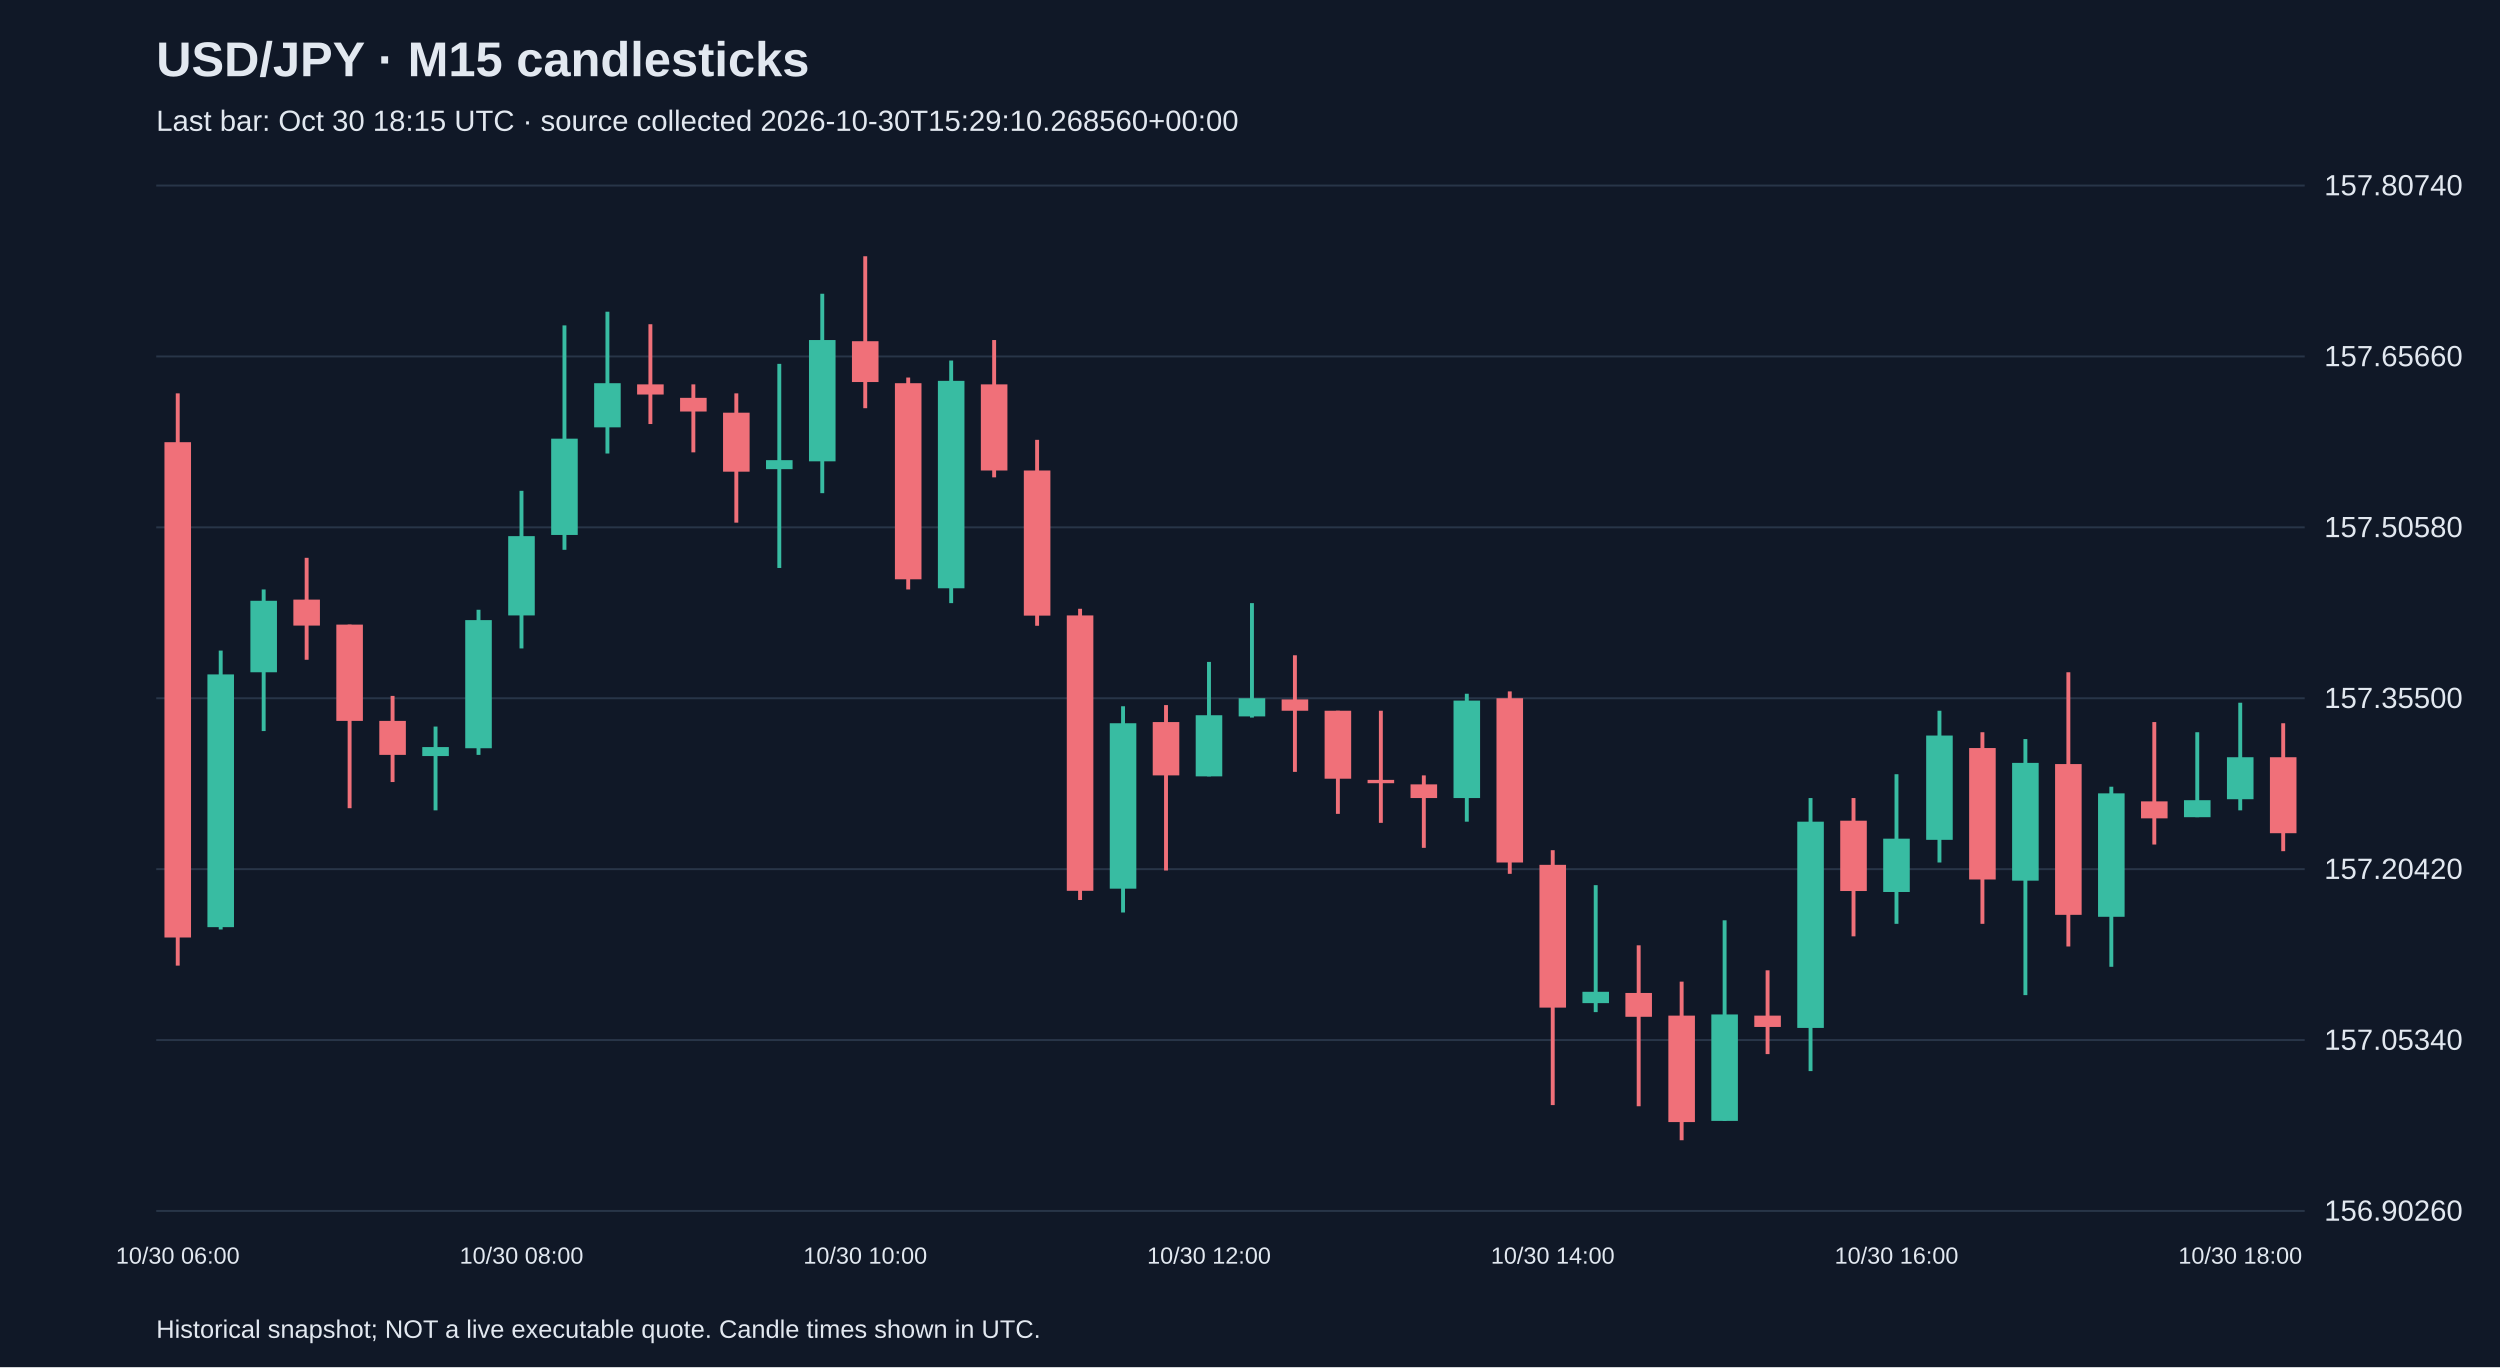
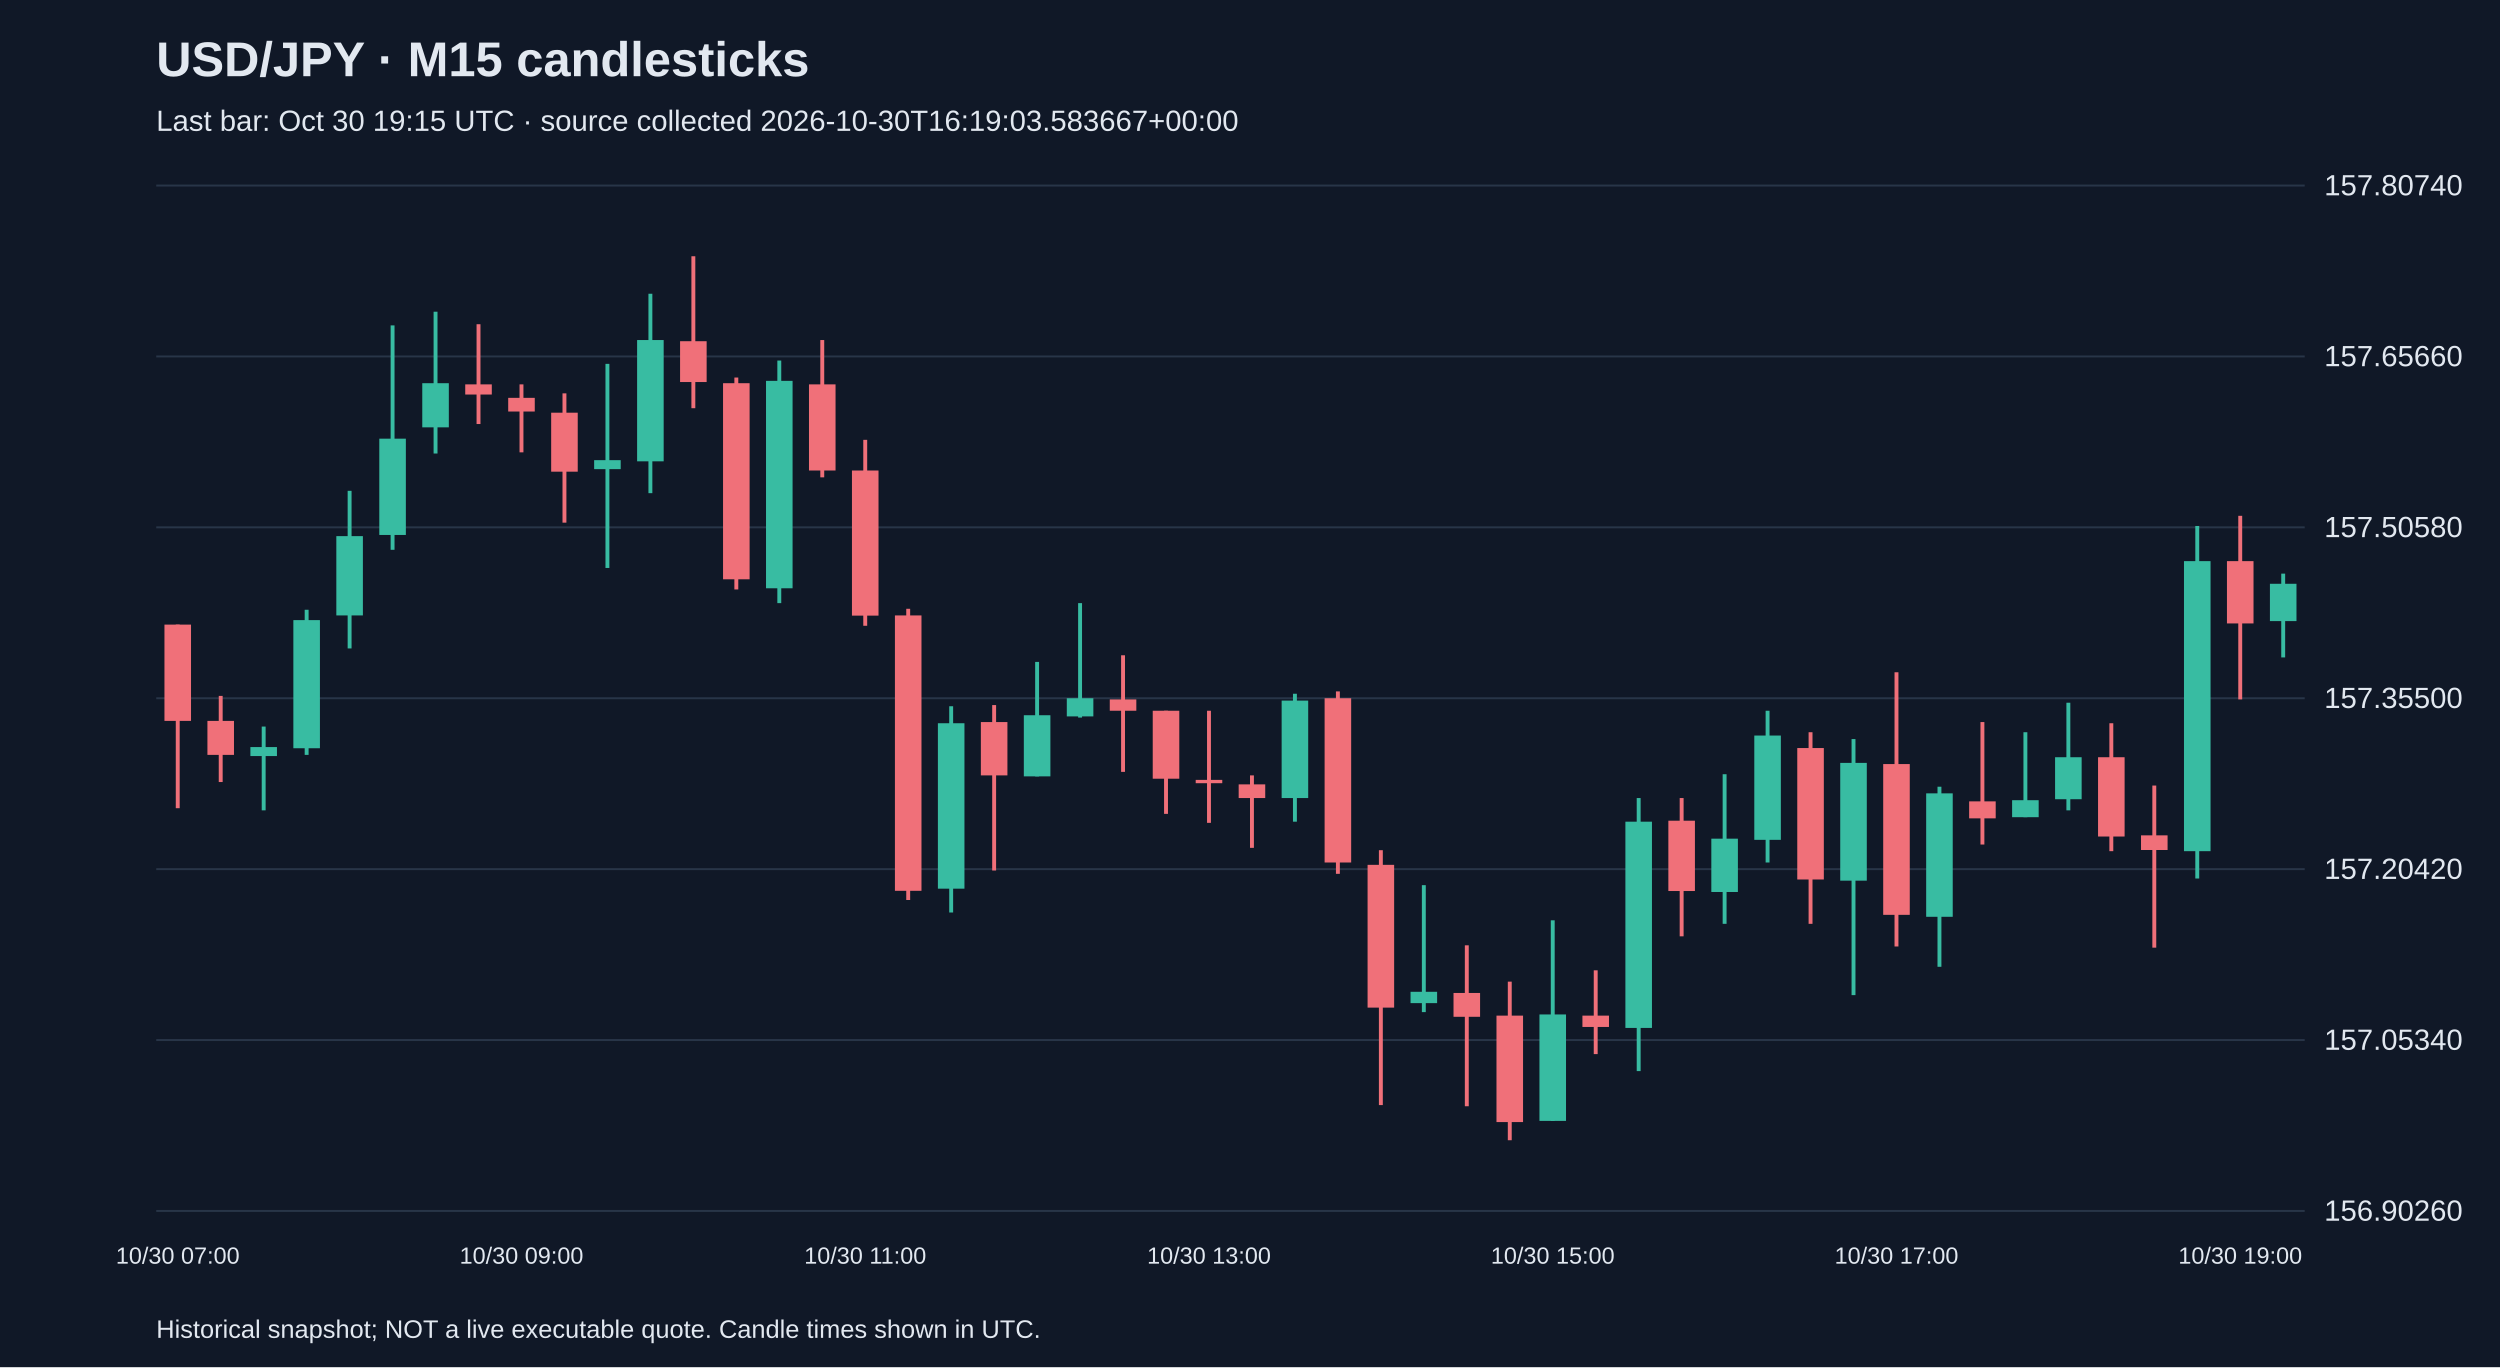
<svg xmlns="http://www.w3.org/2000/svg" viewBox="0 0 1280 700">
  <rect width="100%" height="100%" fill="#101827" />
  <style>text{font-family:Arial,sans-serif;fill:#e2e8f0}</style>
  <text x="80" y="39" font-size="25" font-weight="bold">USD/JPY · M15 candlesticks</text>
-   <text x="80" y="67" font-size="15" fill="#a6b1c5">Last bar: Oct 30 18:15 UTC · source collected 2026-10-30T15:29:10.268560+00:00</text>
+   <text x="80" y="67" font-size="15" fill="#a6b1c5">Last bar: Oct 30 19:15 UTC · source collected 2026-10-30T16:19:03.583667+00:00</text>
  <line x1="80" y1="620.0" x2="1180" y2="620.0" stroke="#283548" />
  <text x="1190" y="625.0" font-size="15">156.90260</text>
  <line x1="80" y1="532.5" x2="1180" y2="532.5" stroke="#283548" />
  <text x="1190" y="537.5" font-size="15">157.05340</text>
  <line x1="80" y1="445.0" x2="1180" y2="445.0" stroke="#283548" />
  <text x="1190" y="450.0" font-size="15">157.20420</text>
  <line x1="80" y1="357.5" x2="1180" y2="357.5" stroke="#283548" />
  <text x="1190" y="362.5" font-size="15">157.35500</text>
  <line x1="80" y1="270.0" x2="1180" y2="270.0" stroke="#283548" />
  <text x="1190" y="275.0" font-size="15">157.50580</text>
  <line x1="80" y1="182.5" x2="1180" y2="182.5" stroke="#283548" />
  <text x="1190" y="187.5" font-size="15">157.65660</text>
  <line x1="80" y1="95.0" x2="1180" y2="95.0" stroke="#283548" />
  <text x="1190" y="100.0" font-size="15">157.80740</text>
-   <line x1="91.0" y1="201.4" x2="91.0" y2="494.4" stroke="#f07079" stroke-width="2" />
-   <rect x="84.2" y="226.4" width="13.6" height="253.6" fill="#f07079" />
-   <text x="91.0" y="647" text-anchor="middle" font-size="12">10/30 06:00</text>
-   <line x1="113.0" y1="333.1" x2="113.0" y2="475.9" stroke="#38bca2" stroke-width="2" />
-   <rect x="106.2" y="345.3" width="13.6" height="129.4" fill="#38bca2" />
-   <line x1="135.0" y1="301.8" x2="135.0" y2="374.3" stroke="#38bca2" stroke-width="2" />
-   <rect x="128.2" y="307.6" width="13.6" height="36.6" fill="#38bca2" />
-   <line x1="157.0" y1="285.6" x2="157.0" y2="337.8" stroke="#f07079" stroke-width="2" />
-   <rect x="150.2" y="307.0" width="13.6" height="13.3" fill="#f07079" />
-   <line x1="179.0" y1="319.8" x2="179.0" y2="413.8" stroke="#f07079" stroke-width="2" />
-   <rect x="172.2" y="319.8" width="13.6" height="49.3" fill="#f07079" />
-   <line x1="201.0" y1="356.3" x2="201.0" y2="400.4" stroke="#f07079" stroke-width="2" />
-   <rect x="194.2" y="369.1" width="13.6" height="17.4" fill="#f07079" />
-   <line x1="223.0" y1="372.0" x2="223.0" y2="414.9" stroke="#38bca2" stroke-width="2" />
-   <rect x="216.2" y="382.5" width="13.6" height="4.6" fill="#38bca2" />
-   <line x1="245.0" y1="312.2" x2="245.0" y2="386.5" stroke="#38bca2" stroke-width="2" />
-   <rect x="238.2" y="317.5" width="13.6" height="65.6" fill="#38bca2" />
-   <line x1="267.0" y1="251.3" x2="267.0" y2="332.0" stroke="#38bca2" stroke-width="2" />
-   <rect x="260.2" y="274.5" width="13.6" height="40.6" fill="#38bca2" />
-   <text x="267.0" y="647" text-anchor="middle" font-size="12">10/30 08:00</text>
-   <line x1="289.0" y1="166.6" x2="289.0" y2="281.5" stroke="#38bca2" stroke-width="2" />
-   <rect x="282.2" y="224.6" width="13.6" height="49.3" fill="#38bca2" />
-   <line x1="311.0" y1="159.6" x2="311.0" y2="232.2" stroke="#38bca2" stroke-width="2" />
-   <rect x="304.2" y="196.2" width="13.6" height="22.6" fill="#38bca2" />
-   <line x1="333.0" y1="166.0" x2="333.0" y2="217.1" stroke="#f07079" stroke-width="2" />
-   <rect x="326.2" y="196.8" width="13.6" height="5.2" fill="#f07079" />
-   <line x1="355.0" y1="196.8" x2="355.0" y2="231.6" stroke="#f07079" stroke-width="2" />
-   <rect x="348.2" y="203.7" width="13.6" height="7.0" fill="#f07079" />
-   <line x1="377.0" y1="201.4" x2="377.0" y2="267.6" stroke="#f07079" stroke-width="2" />
-   <rect x="370.2" y="211.3" width="13.6" height="30.2" fill="#f07079" />
-   <line x1="399.0" y1="186.3" x2="399.0" y2="290.8" stroke="#38bca2" stroke-width="2" />
-   <rect x="392.2" y="235.6" width="13.6" height="4.6" fill="#38bca2" />
-   <line x1="421.0" y1="150.4" x2="421.0" y2="252.5" stroke="#38bca2" stroke-width="2" />
-   <rect x="414.2" y="174.1" width="13.6" height="62.1" fill="#38bca2" />
-   <line x1="443.0" y1="131.2" x2="443.0" y2="209.0" stroke="#f07079" stroke-width="2" />
-   <rect x="436.2" y="174.7" width="13.6" height="20.9" fill="#f07079" />
-   <text x="443.0" y="647" text-anchor="middle" font-size="12">10/30 10:00</text>
-   <line x1="465.0" y1="193.3" x2="465.0" y2="301.8" stroke="#f07079" stroke-width="2" />
-   <rect x="458.2" y="196.2" width="13.6" height="100.4" fill="#f07079" />
-   <line x1="487.0" y1="184.6" x2="487.0" y2="308.8" stroke="#38bca2" stroke-width="2" />
-   <rect x="480.2" y="195.0" width="13.6" height="106.2" fill="#38bca2" />
-   <line x1="509.0" y1="174.1" x2="509.0" y2="244.4" stroke="#f07079" stroke-width="2" />
-   <rect x="502.2" y="196.8" width="13.6" height="44.1" fill="#f07079" />
-   <line x1="531.0" y1="225.2" x2="531.0" y2="320.4" stroke="#f07079" stroke-width="2" />
-   <rect x="524.2" y="240.9" width="13.6" height="74.3" fill="#f07079" />
-   <line x1="553.0" y1="311.7" x2="553.0" y2="460.8" stroke="#f07079" stroke-width="2" />
-   <rect x="546.2" y="315.1" width="13.6" height="141.0" fill="#f07079" />
-   <line x1="575.0" y1="361.6" x2="575.0" y2="467.2" stroke="#38bca2" stroke-width="2" />
-   <rect x="568.2" y="370.3" width="13.6" height="84.7" fill="#38bca2" />
-   <line x1="597.0" y1="361.0" x2="597.0" y2="445.7" stroke="#f07079" stroke-width="2" />
-   <rect x="590.2" y="369.7" width="13.6" height="27.3" fill="#f07079" />
-   <line x1="619.0" y1="338.9" x2="619.0" y2="397.5" stroke="#38bca2" stroke-width="2" />
-   <rect x="612.2" y="366.2" width="13.6" height="31.3" fill="#38bca2" />
-   <text x="619.0" y="647" text-anchor="middle" font-size="12">10/30 12:00</text>
-   <line x1="641.0" y1="308.8" x2="641.0" y2="367.4" stroke="#38bca2" stroke-width="2" />
-   <rect x="634.2" y="357.5" width="13.6" height="9.3" fill="#38bca2" />
-   <line x1="663.0" y1="335.5" x2="663.0" y2="395.2" stroke="#f07079" stroke-width="2" />
-   <rect x="656.2" y="358.1" width="13.6" height="5.8" fill="#f07079" />
-   <line x1="685.0" y1="363.9" x2="685.0" y2="416.7" stroke="#f07079" stroke-width="2" />
-   <rect x="678.2" y="363.9" width="13.6" height="34.8" fill="#f07079" />
-   <line x1="707.0" y1="363.9" x2="707.0" y2="421.3" stroke="#f07079" stroke-width="2" />
-   <rect x="700.2" y="399.3" width="13.6" height="1.7" fill="#f07079" />
-   <line x1="729.0" y1="397.0" x2="729.0" y2="434.1" stroke="#f07079" stroke-width="2" />
-   <rect x="722.2" y="401.6" width="13.6" height="7.0" fill="#f07079" />
-   <line x1="751.0" y1="355.2" x2="751.0" y2="420.7" stroke="#38bca2" stroke-width="2" />
-   <rect x="744.2" y="358.7" width="13.6" height="49.9" fill="#38bca2" />
-   <line x1="773.0" y1="354.0" x2="773.0" y2="447.4" stroke="#f07079" stroke-width="2" />
-   <rect x="766.2" y="357.5" width="13.6" height="84.1" fill="#f07079" />
-   <line x1="795.0" y1="435.3" x2="795.0" y2="565.8" stroke="#f07079" stroke-width="2" />
-   <rect x="788.2" y="442.8" width="13.6" height="73.1" fill="#f07079" />
-   <text x="795.0" y="647" text-anchor="middle" font-size="12">10/30 14:00</text>
-   <line x1="817.0" y1="453.2" x2="817.0" y2="518.2" stroke="#38bca2" stroke-width="2" />
-   <rect x="810.2" y="507.8" width="13.6" height="5.8" fill="#38bca2" />
-   <line x1="839.0" y1="484.0" x2="839.0" y2="566.4" stroke="#f07079" stroke-width="2" />
-   <rect x="832.2" y="508.4" width="13.6" height="12.2" fill="#f07079" />
-   <line x1="861.0" y1="502.6" x2="861.0" y2="583.8" stroke="#f07079" stroke-width="2" />
-   <rect x="854.2" y="520.0" width="13.6" height="54.5" fill="#f07079" />
-   <line x1="883.0" y1="471.2" x2="883.0" y2="573.9" stroke="#38bca2" stroke-width="2" />
-   <rect x="876.2" y="519.4" width="13.6" height="54.5" fill="#38bca2" />
-   <line x1="905.0" y1="496.8" x2="905.0" y2="539.7" stroke="#f07079" stroke-width="2" />
-   <rect x="898.2" y="520.0" width="13.6" height="5.8" fill="#f07079" />
-   <line x1="927.0" y1="408.6" x2="927.0" y2="548.4" stroke="#38bca2" stroke-width="2" />
-   <rect x="920.2" y="420.7" width="13.6" height="105.6" fill="#38bca2" />
-   <line x1="949.0" y1="408.6" x2="949.0" y2="479.4" stroke="#f07079" stroke-width="2" />
-   <rect x="942.2" y="420.2" width="13.6" height="36.0" fill="#f07079" />
-   <line x1="971.0" y1="396.4" x2="971.0" y2="473.0" stroke="#38bca2" stroke-width="2" />
-   <rect x="964.2" y="429.4" width="13.6" height="27.3" fill="#38bca2" />
-   <text x="971.0" y="647" text-anchor="middle" font-size="12">10/30 16:00</text>
-   <line x1="993.0" y1="363.9" x2="993.0" y2="441.6" stroke="#38bca2" stroke-width="2" />
-   <rect x="986.2" y="376.6" width="13.6" height="53.4" fill="#38bca2" />
-   <line x1="1015.0" y1="374.9" x2="1015.0" y2="473.0" stroke="#f07079" stroke-width="2" />
-   <rect x="1008.2" y="383.0" width="13.6" height="67.3" fill="#f07079" />
-   <line x1="1037.0" y1="378.4" x2="1037.0" y2="509.5" stroke="#38bca2" stroke-width="2" />
-   <rect x="1030.2" y="390.6" width="13.6" height="60.3" fill="#38bca2" />
-   <line x1="1059.0" y1="344.2" x2="1059.0" y2="484.6" stroke="#f07079" stroke-width="2" />
-   <rect x="1052.2" y="391.2" width="13.6" height="77.2" fill="#f07079" />
-   <line x1="1081.0" y1="402.8" x2="1081.0" y2="495.0" stroke="#38bca2" stroke-width="2" />
-   <rect x="1074.2" y="406.2" width="13.6" height="63.2" fill="#38bca2" />
-   <line x1="1103.0" y1="369.7" x2="1103.0" y2="432.4" stroke="#f07079" stroke-width="2" />
-   <rect x="1096.2" y="410.3" width="13.6" height="8.7" fill="#f07079" />
-   <line x1="1125.0" y1="374.9" x2="1125.0" y2="418.4" stroke="#38bca2" stroke-width="2" />
-   <rect x="1118.2" y="409.7" width="13.6" height="8.7" fill="#38bca2" />
-   <line x1="1147.0" y1="359.8" x2="1147.0" y2="414.9" stroke="#38bca2" stroke-width="2" />
-   <rect x="1140.2" y="387.7" width="13.6" height="21.5" fill="#38bca2" />
-   <text x="1147.0" y="647" text-anchor="middle" font-size="12">10/30 18:00</text>
-   <line x1="1169.0" y1="370.3" x2="1169.0" y2="435.8" stroke="#f07079" stroke-width="2" />
-   <rect x="1162.2" y="387.7" width="13.6" height="38.9" fill="#f07079" />
+   <line x1="91.0" y1="319.8" x2="91.0" y2="413.8" stroke="#f07079" stroke-width="2" />
+   <rect x="84.2" y="319.8" width="13.6" height="49.3" fill="#f07079" />
+   <text x="91.0" y="647" text-anchor="middle" font-size="12">10/30 07:00</text>
+   <line x1="113.0" y1="356.3" x2="113.0" y2="400.4" stroke="#f07079" stroke-width="2" />
+   <rect x="106.2" y="369.1" width="13.6" height="17.4" fill="#f07079" />
+   <line x1="135.0" y1="372.0" x2="135.0" y2="414.9" stroke="#38bca2" stroke-width="2" />
+   <rect x="128.2" y="382.5" width="13.6" height="4.6" fill="#38bca2" />
+   <line x1="157.0" y1="312.2" x2="157.0" y2="386.5" stroke="#38bca2" stroke-width="2" />
+   <rect x="150.2" y="317.5" width="13.6" height="65.6" fill="#38bca2" />
+   <line x1="179.0" y1="251.3" x2="179.0" y2="332.0" stroke="#38bca2" stroke-width="2" />
+   <rect x="172.2" y="274.5" width="13.6" height="40.6" fill="#38bca2" />
+   <line x1="201.0" y1="166.6" x2="201.0" y2="281.5" stroke="#38bca2" stroke-width="2" />
+   <rect x="194.2" y="224.6" width="13.6" height="49.3" fill="#38bca2" />
+   <line x1="223.0" y1="159.6" x2="223.0" y2="232.2" stroke="#38bca2" stroke-width="2" />
+   <rect x="216.2" y="196.2" width="13.6" height="22.6" fill="#38bca2" />
+   <line x1="245.0" y1="166.0" x2="245.0" y2="217.1" stroke="#f07079" stroke-width="2" />
+   <rect x="238.2" y="196.8" width="13.6" height="5.2" fill="#f07079" />
+   <line x1="267.0" y1="196.8" x2="267.0" y2="231.6" stroke="#f07079" stroke-width="2" />
+   <rect x="260.2" y="203.7" width="13.6" height="7.0" fill="#f07079" />
+   <text x="267.0" y="647" text-anchor="middle" font-size="12">10/30 09:00</text>
+   <line x1="289.0" y1="201.4" x2="289.0" y2="267.6" stroke="#f07079" stroke-width="2" />
+   <rect x="282.2" y="211.3" width="13.6" height="30.2" fill="#f07079" />
+   <line x1="311.0" y1="186.3" x2="311.0" y2="290.8" stroke="#38bca2" stroke-width="2" />
+   <rect x="304.2" y="235.6" width="13.6" height="4.6" fill="#38bca2" />
+   <line x1="333.0" y1="150.4" x2="333.0" y2="252.5" stroke="#38bca2" stroke-width="2" />
+   <rect x="326.2" y="174.1" width="13.6" height="62.1" fill="#38bca2" />
+   <line x1="355.0" y1="131.2" x2="355.0" y2="209.0" stroke="#f07079" stroke-width="2" />
+   <rect x="348.2" y="174.7" width="13.6" height="20.9" fill="#f07079" />
+   <line x1="377.0" y1="193.3" x2="377.0" y2="301.8" stroke="#f07079" stroke-width="2" />
+   <rect x="370.2" y="196.2" width="13.6" height="100.4" fill="#f07079" />
+   <line x1="399.0" y1="184.6" x2="399.0" y2="308.8" stroke="#38bca2" stroke-width="2" />
+   <rect x="392.2" y="195.0" width="13.6" height="106.2" fill="#38bca2" />
+   <line x1="421.0" y1="174.1" x2="421.0" y2="244.4" stroke="#f07079" stroke-width="2" />
+   <rect x="414.2" y="196.8" width="13.6" height="44.1" fill="#f07079" />
+   <line x1="443.0" y1="225.2" x2="443.0" y2="320.4" stroke="#f07079" stroke-width="2" />
+   <rect x="436.2" y="240.9" width="13.6" height="74.3" fill="#f07079" />
+   <text x="443.0" y="647" text-anchor="middle" font-size="12">10/30 11:00</text>
+   <line x1="465.0" y1="311.7" x2="465.0" y2="460.8" stroke="#f07079" stroke-width="2" />
+   <rect x="458.2" y="315.1" width="13.6" height="141.0" fill="#f07079" />
+   <line x1="487.0" y1="361.6" x2="487.0" y2="467.2" stroke="#38bca2" stroke-width="2" />
+   <rect x="480.2" y="370.3" width="13.6" height="84.7" fill="#38bca2" />
+   <line x1="509.0" y1="361.0" x2="509.0" y2="445.7" stroke="#f07079" stroke-width="2" />
+   <rect x="502.2" y="369.7" width="13.6" height="27.3" fill="#f07079" />
+   <line x1="531.0" y1="338.9" x2="531.0" y2="397.5" stroke="#38bca2" stroke-width="2" />
+   <rect x="524.2" y="366.2" width="13.6" height="31.3" fill="#38bca2" />
+   <line x1="553.0" y1="308.8" x2="553.0" y2="367.4" stroke="#38bca2" stroke-width="2" />
+   <rect x="546.2" y="357.5" width="13.6" height="9.3" fill="#38bca2" />
+   <line x1="575.0" y1="335.5" x2="575.0" y2="395.2" stroke="#f07079" stroke-width="2" />
+   <rect x="568.2" y="358.1" width="13.6" height="5.8" fill="#f07079" />
+   <line x1="597.0" y1="363.9" x2="597.0" y2="416.7" stroke="#f07079" stroke-width="2" />
+   <rect x="590.2" y="363.9" width="13.6" height="34.8" fill="#f07079" />
+   <line x1="619.0" y1="363.9" x2="619.0" y2="421.3" stroke="#f07079" stroke-width="2" />
+   <rect x="612.2" y="399.3" width="13.6" height="1.7" fill="#f07079" />
+   <text x="619.0" y="647" text-anchor="middle" font-size="12">10/30 13:00</text>
+   <line x1="641.0" y1="397.0" x2="641.0" y2="434.1" stroke="#f07079" stroke-width="2" />
+   <rect x="634.2" y="401.6" width="13.6" height="7.0" fill="#f07079" />
+   <line x1="663.0" y1="355.2" x2="663.0" y2="420.7" stroke="#38bca2" stroke-width="2" />
+   <rect x="656.2" y="358.7" width="13.6" height="49.9" fill="#38bca2" />
+   <line x1="685.0" y1="354.0" x2="685.0" y2="447.4" stroke="#f07079" stroke-width="2" />
+   <rect x="678.2" y="357.5" width="13.6" height="84.1" fill="#f07079" />
+   <line x1="707.0" y1="435.3" x2="707.0" y2="565.8" stroke="#f07079" stroke-width="2" />
+   <rect x="700.2" y="442.8" width="13.6" height="73.1" fill="#f07079" />
+   <line x1="729.0" y1="453.2" x2="729.0" y2="518.2" stroke="#38bca2" stroke-width="2" />
+   <rect x="722.2" y="507.8" width="13.6" height="5.8" fill="#38bca2" />
+   <line x1="751.0" y1="484.0" x2="751.0" y2="566.4" stroke="#f07079" stroke-width="2" />
+   <rect x="744.2" y="508.4" width="13.6" height="12.2" fill="#f07079" />
+   <line x1="773.0" y1="502.6" x2="773.0" y2="583.8" stroke="#f07079" stroke-width="2" />
+   <rect x="766.2" y="520.0" width="13.6" height="54.5" fill="#f07079" />
+   <line x1="795.0" y1="471.2" x2="795.0" y2="573.9" stroke="#38bca2" stroke-width="2" />
+   <rect x="788.2" y="519.4" width="13.6" height="54.5" fill="#38bca2" />
+   <text x="795.0" y="647" text-anchor="middle" font-size="12">10/30 15:00</text>
+   <line x1="817.0" y1="496.8" x2="817.0" y2="539.7" stroke="#f07079" stroke-width="2" />
+   <rect x="810.2" y="520.0" width="13.6" height="5.8" fill="#f07079" />
+   <line x1="839.0" y1="408.6" x2="839.0" y2="548.4" stroke="#38bca2" stroke-width="2" />
+   <rect x="832.2" y="420.7" width="13.6" height="105.6" fill="#38bca2" />
+   <line x1="861.0" y1="408.6" x2="861.0" y2="479.4" stroke="#f07079" stroke-width="2" />
+   <rect x="854.2" y="420.2" width="13.6" height="36.0" fill="#f07079" />
+   <line x1="883.0" y1="396.4" x2="883.0" y2="473.0" stroke="#38bca2" stroke-width="2" />
+   <rect x="876.2" y="429.4" width="13.6" height="27.3" fill="#38bca2" />
+   <line x1="905.0" y1="363.9" x2="905.0" y2="441.6" stroke="#38bca2" stroke-width="2" />
+   <rect x="898.2" y="376.6" width="13.6" height="53.4" fill="#38bca2" />
+   <line x1="927.0" y1="374.9" x2="927.0" y2="473.0" stroke="#f07079" stroke-width="2" />
+   <rect x="920.2" y="383.0" width="13.6" height="67.3" fill="#f07079" />
+   <line x1="949.0" y1="378.4" x2="949.0" y2="509.5" stroke="#38bca2" stroke-width="2" />
+   <rect x="942.2" y="390.6" width="13.6" height="60.3" fill="#38bca2" />
+   <line x1="971.0" y1="344.2" x2="971.0" y2="484.6" stroke="#f07079" stroke-width="2" />
+   <rect x="964.2" y="391.2" width="13.6" height="77.2" fill="#f07079" />
+   <text x="971.0" y="647" text-anchor="middle" font-size="12">10/30 17:00</text>
+   <line x1="993.0" y1="402.8" x2="993.0" y2="495.0" stroke="#38bca2" stroke-width="2" />
+   <rect x="986.2" y="406.2" width="13.6" height="63.2" fill="#38bca2" />
+   <line x1="1015.0" y1="369.7" x2="1015.0" y2="432.4" stroke="#f07079" stroke-width="2" />
+   <rect x="1008.2" y="410.3" width="13.6" height="8.7" fill="#f07079" />
+   <line x1="1037.0" y1="374.9" x2="1037.0" y2="418.4" stroke="#38bca2" stroke-width="2" />
+   <rect x="1030.2" y="409.7" width="13.6" height="8.7" fill="#38bca2" />
+   <line x1="1059.0" y1="359.8" x2="1059.0" y2="414.9" stroke="#38bca2" stroke-width="2" />
+   <rect x="1052.2" y="387.7" width="13.6" height="21.5" fill="#38bca2" />
+   <line x1="1081.0" y1="370.3" x2="1081.0" y2="435.8" stroke="#f07079" stroke-width="2" />
+   <rect x="1074.2" y="387.7" width="13.6" height="40.6" fill="#f07079" />
+   <line x1="1103.0" y1="402.2" x2="1103.0" y2="485.2" stroke="#f07079" stroke-width="2" />
+   <rect x="1096.2" y="427.7" width="13.6" height="7.5" fill="#f07079" />
+   <line x1="1125.0" y1="269.3" x2="1125.0" y2="449.8" stroke="#38bca2" stroke-width="2" />
+   <rect x="1118.2" y="287.3" width="13.6" height="148.5" fill="#38bca2" />
+   <line x1="1147.0" y1="264.1" x2="1147.0" y2="358.1" stroke="#f07079" stroke-width="2" />
+   <rect x="1140.2" y="287.3" width="13.6" height="31.9" fill="#f07079" />
+   <text x="1147.0" y="647" text-anchor="middle" font-size="12">10/30 19:00</text>
+   <line x1="1169.0" y1="293.7" x2="1169.0" y2="336.6" stroke="#38bca2" stroke-width="2" />
+   <rect x="1162.2" y="298.9" width="13.6" height="19.1" fill="#38bca2" />
  <text x="80" y="685" font-size="13">Historical snapshot; NOT a live executable quote. Candle times shown in UTC.</text>
</svg>
